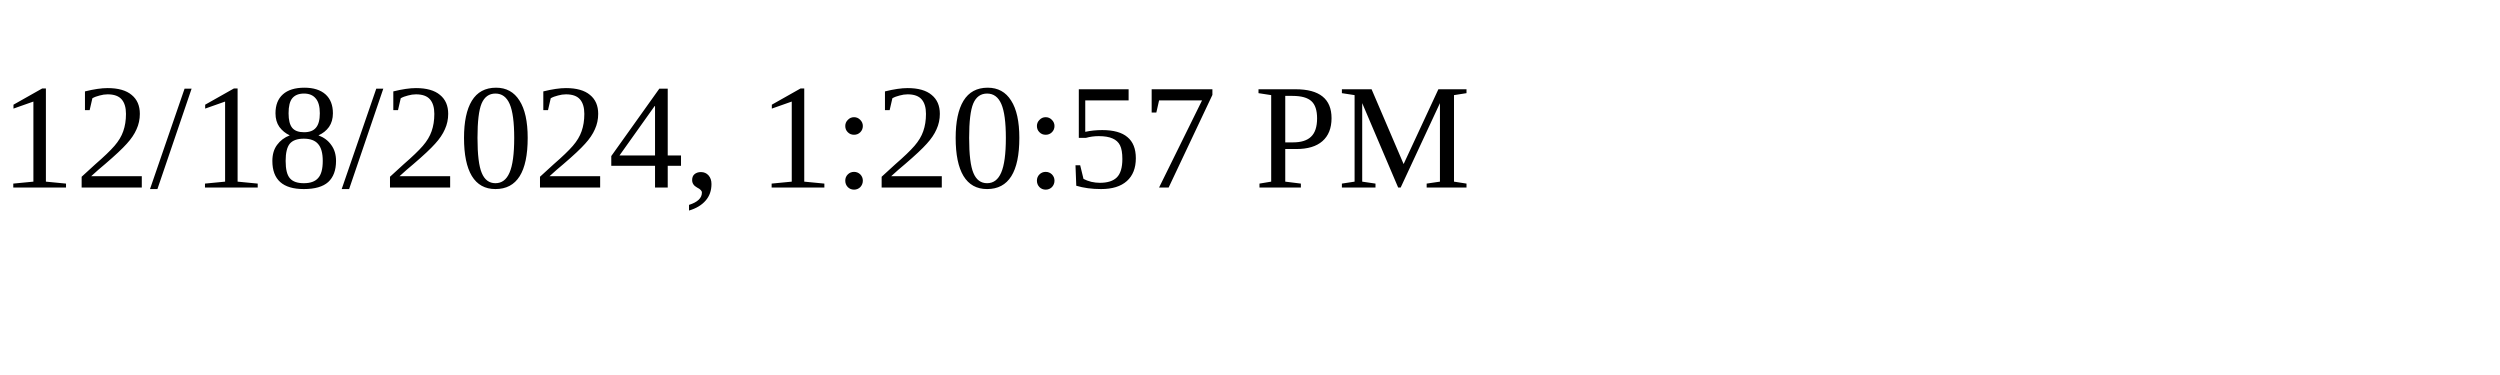
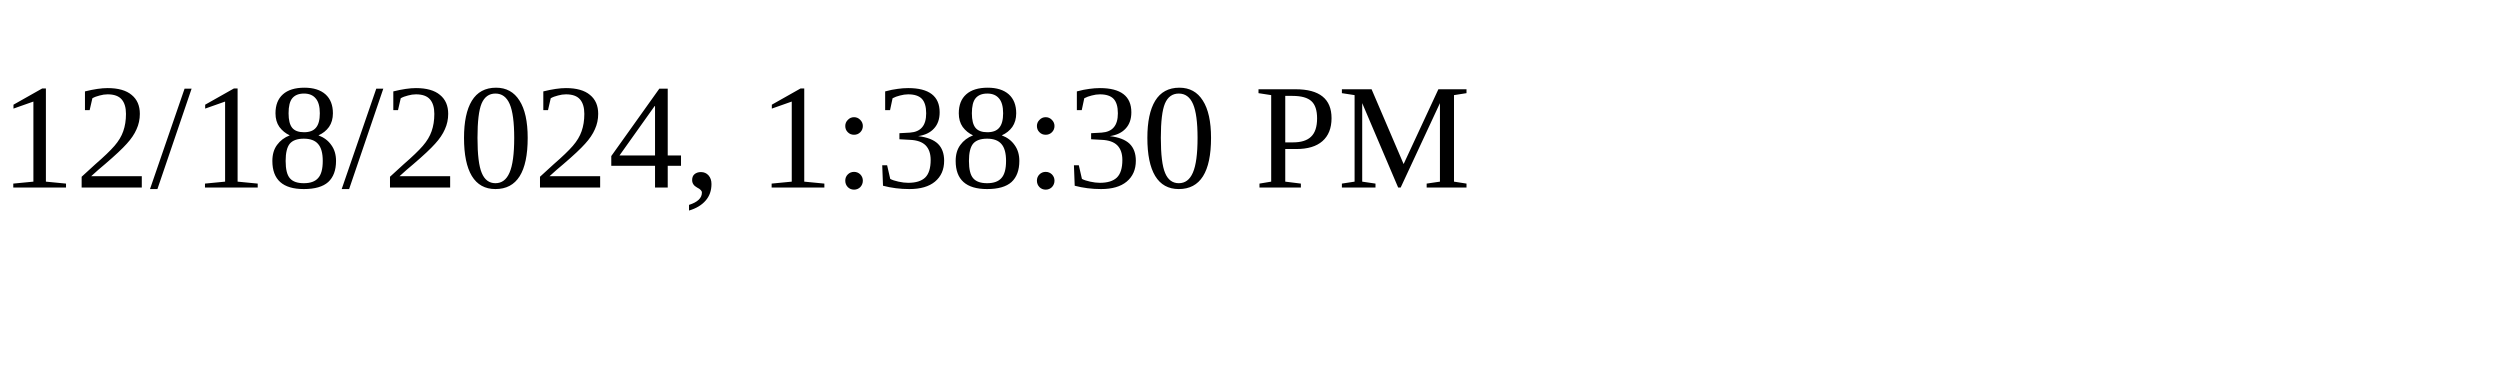
<svg xmlns="http://www.w3.org/2000/svg" height="30" width="200">
-   <text x="0" y="15">12/18/2024, 1:20:57 PM</text>
+   <text x="0" y="15">12/18/2024, 1:38:30 PM</text>
</svg>
